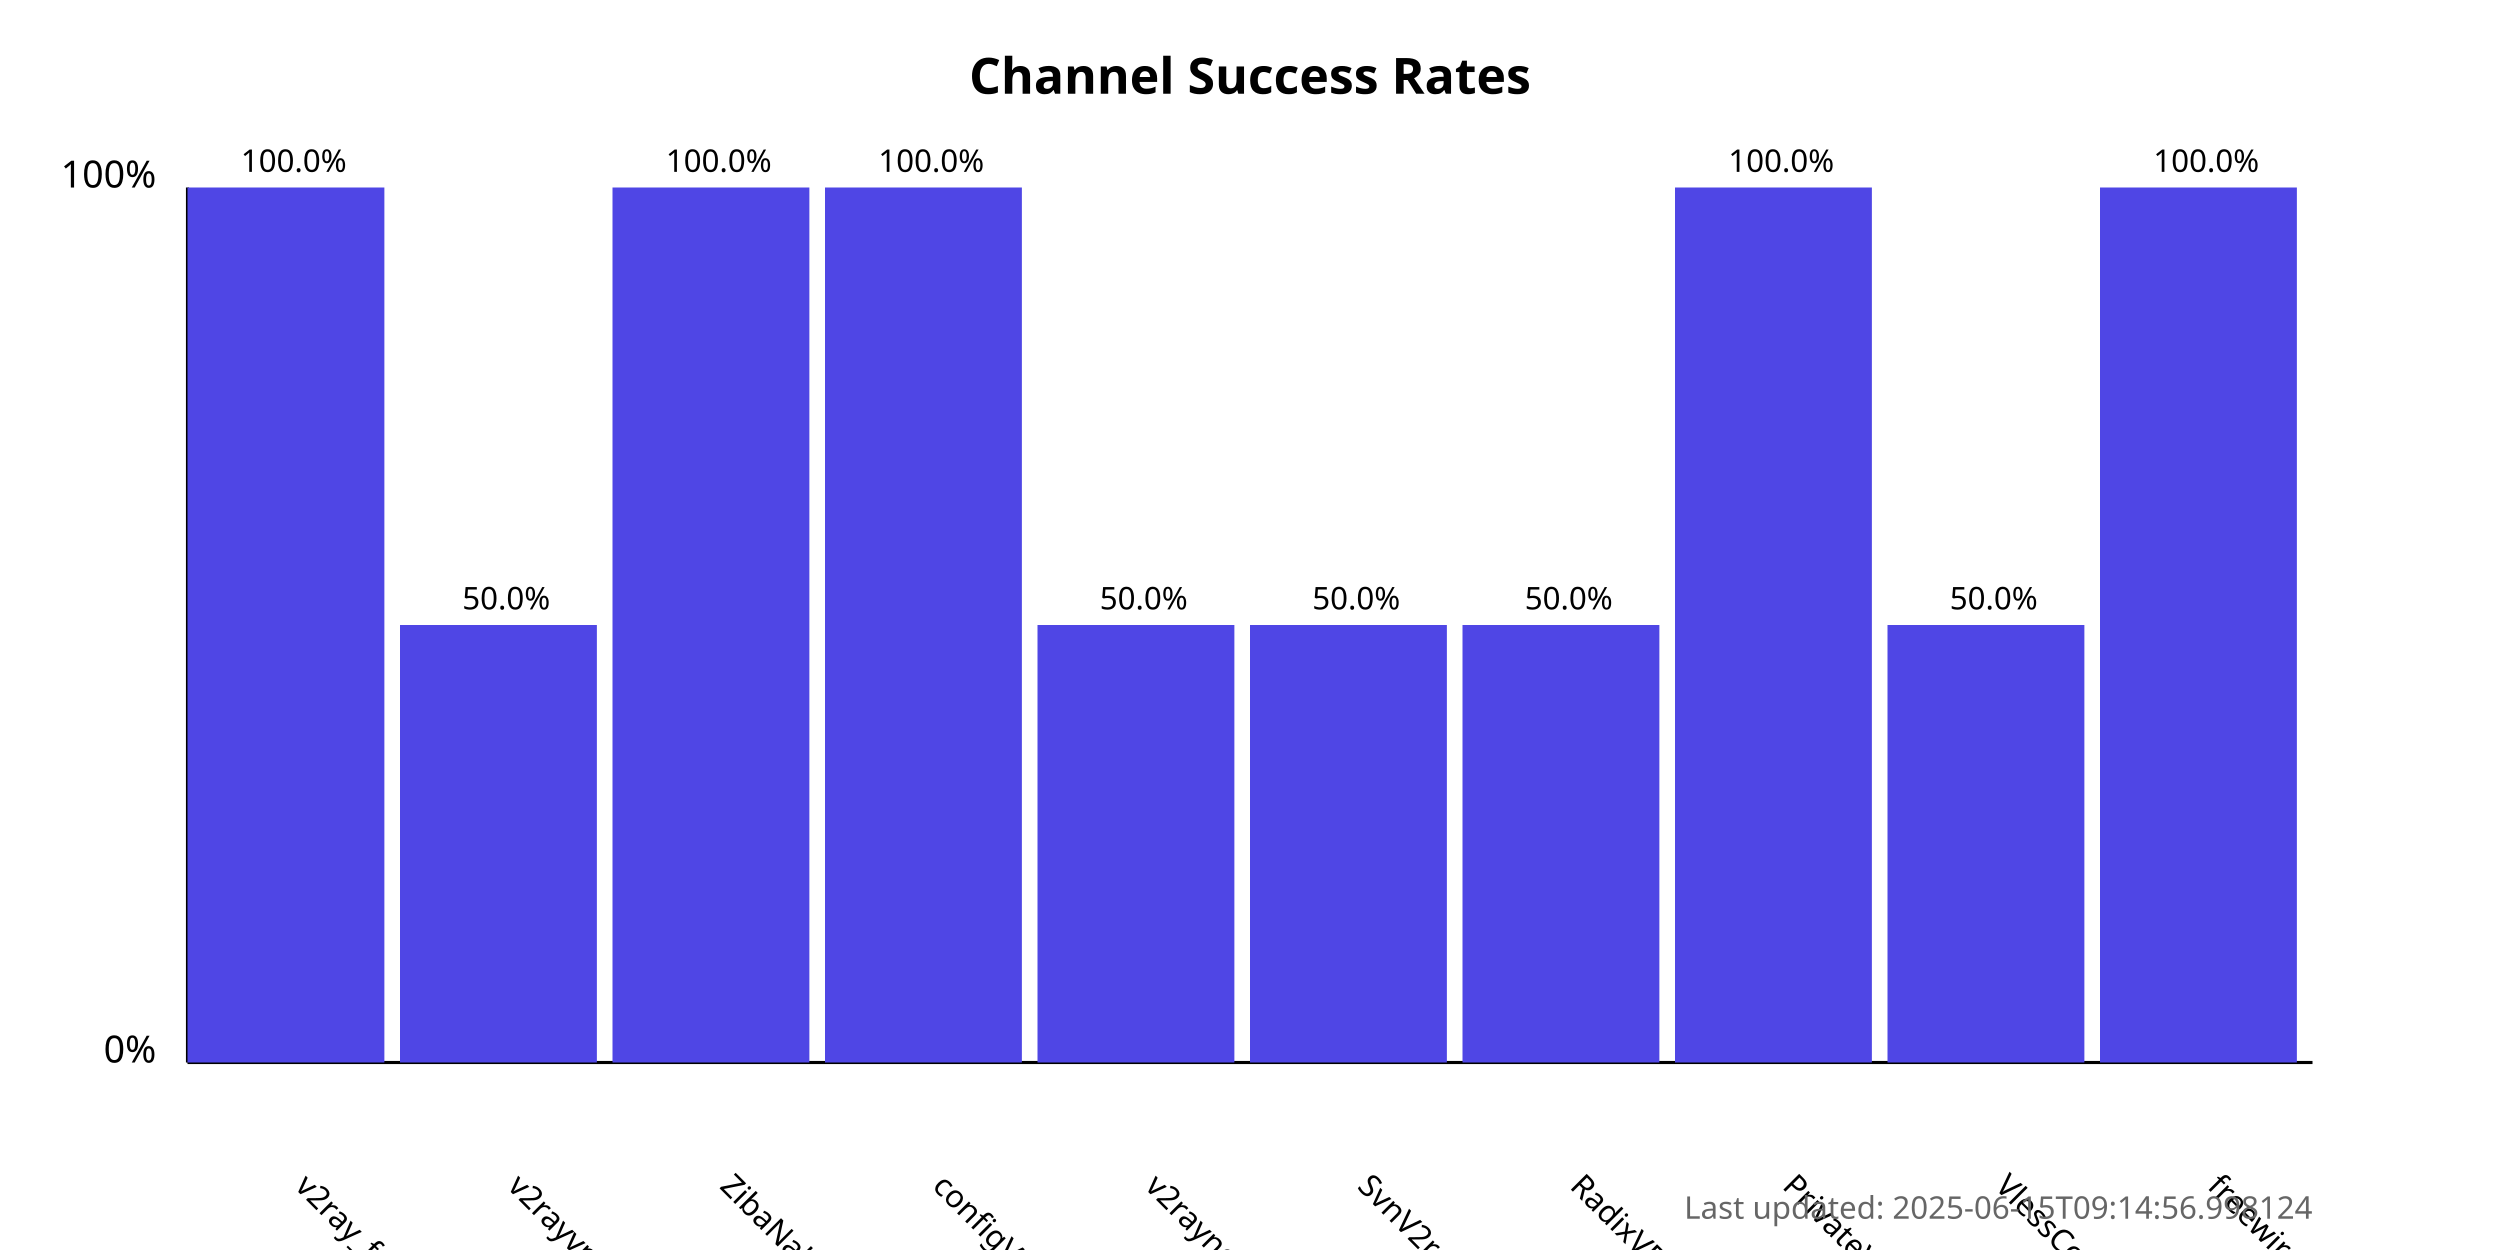
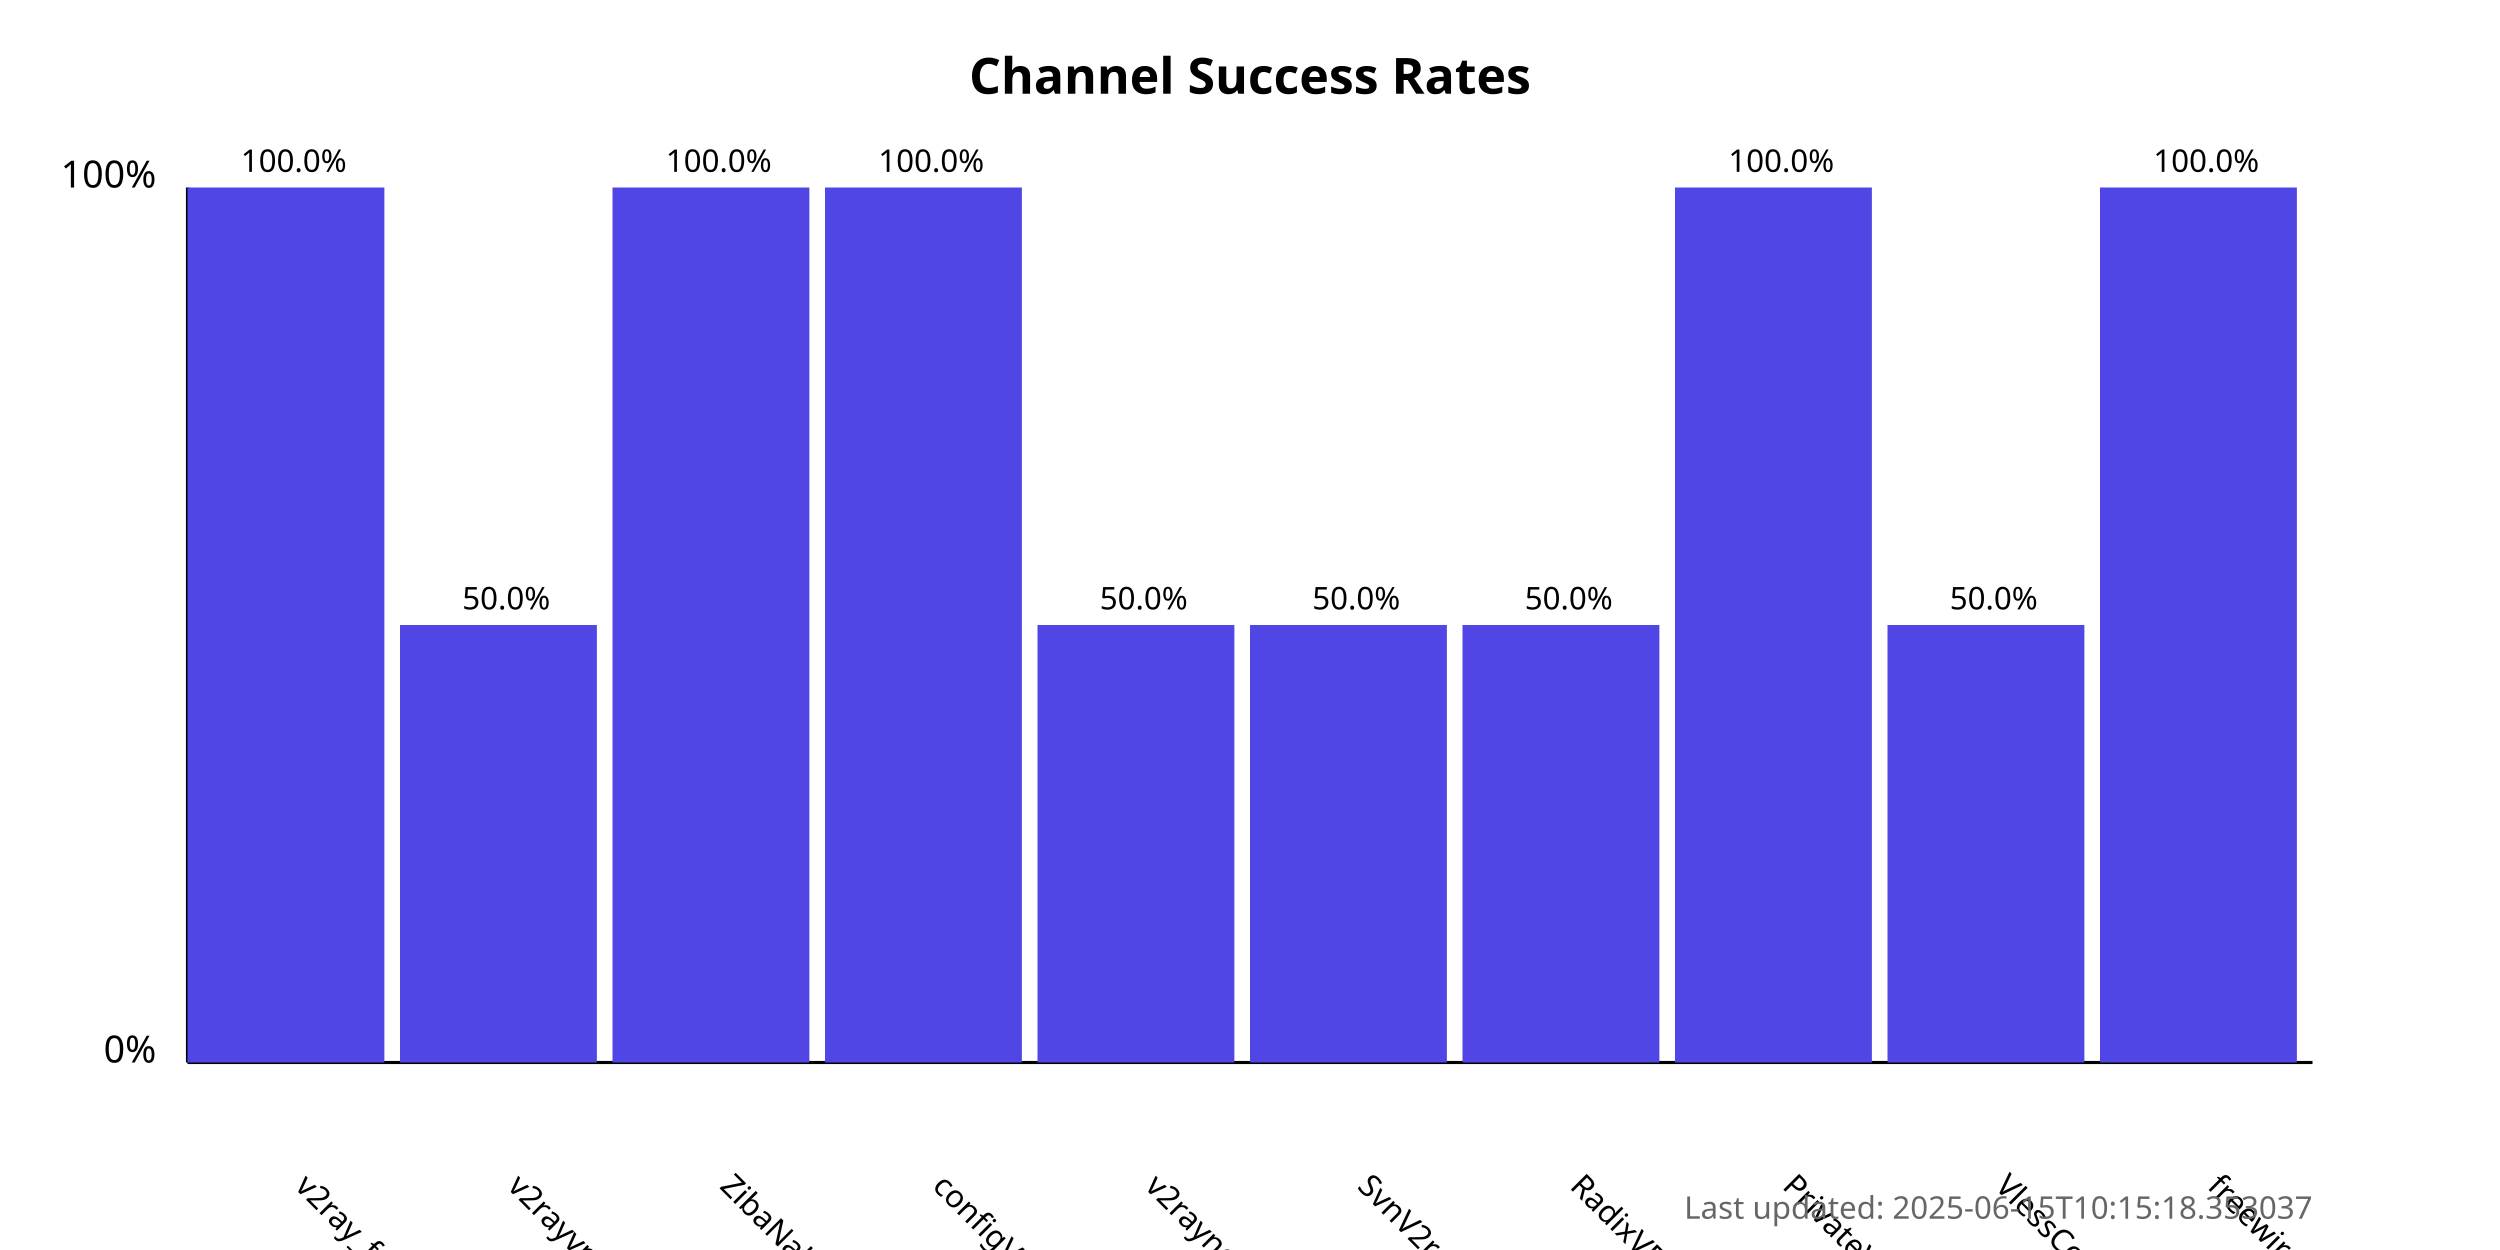
<svg xmlns="http://www.w3.org/2000/svg" width="800" height="400">
  <style>
            .chart-title { font: bold 16px sans-serif; }
            .axis-label { font: 12px sans-serif; }
            .tick-label { font: 10px sans-serif; }
            .bar { fill: #4f46e5; }
            .bar:hover { fill: #6366f1; }
            .timestamp { font: 10px sans-serif; fill: #666; }
        </style>
  <text x="400.0" y="30" text-anchor="middle" class="chart-title">
            Channel Success Rates
        </text>
  <line x1="60" y1="340" x2="60" y2="60" stroke="black" stroke-width="1" />
  <line x1="60" y1="340" x2="740" y2="340" stroke="black" stroke-width="1" />
  <text x="50" y="340" text-anchor="end" class="axis-label">0%</text>
  <text x="50" y="60" text-anchor="end" class="axis-label">100%</text>
  <g>
    <rect x="60" y="60.0" width="63.0" height="280.0" class="bar" />
    <text x="94.0" y="380" transform="rotate(45, 94.0, 380)" text-anchor="start" class="tick-label">
                v2ray_free_conf
            </text>
    <text x="94.0" y="55.0" text-anchor="middle" class="tick-label">
                100.0%
            </text>
  </g>
  <g>
    <rect x="128.0" y="200.0" width="63.0" height="140.0" class="bar" />
    <text x="162.0" y="380" transform="rotate(45, 162.0, 380)" text-anchor="start" class="tick-label">
                v2rayvpno
            </text>
    <text x="162.0" y="195.0" text-anchor="middle" class="tick-label">
                50.0%
            </text>
  </g>
  <g>
    <rect x="196.0" y="60.0" width="63.0" height="280.0" class="bar" />
    <text x="230.0" y="380" transform="rotate(45, 230.0, 380)" text-anchor="start" class="tick-label">
                ZibaNabz
            </text>
    <text x="230.0" y="55.0" text-anchor="middle" class="tick-label">
                100.0%
            </text>
  </g>
  <g>
    <rect x="264.0" y="60.0" width="63.0" height="280.0" class="bar" />
    <text x="298.0" y="380" transform="rotate(45, 298.0, 380)" text-anchor="start" class="tick-label">
                configV2rayForFree
            </text>
    <text x="298.0" y="55.0" text-anchor="middle" class="tick-label">
                100.0%
            </text>
  </g>
  <g>
    <rect x="332.0" y="200.0" width="63.0" height="140.0" class="bar" />
    <text x="366.0" y="380" transform="rotate(45, 366.0, 380)" text-anchor="start" class="tick-label">
                v2rayngvpn
            </text>
    <text x="366.0" y="195.0" text-anchor="middle" class="tick-label">
                50.0%
            </text>
  </g>
  <g>
    <rect x="400.0" y="200.0" width="63.0" height="140.0" class="bar" />
    <text x="434.0" y="380" transform="rotate(45, 434.0, 380)" text-anchor="start" class="tick-label">
                SvnV2ray
            </text>
    <text x="434.0" y="195.0" text-anchor="middle" class="tick-label">
                50.0%
            </text>
  </g>
  <g>
    <rect x="468.0" y="200.0" width="63.0" height="140.0" class="bar" />
    <text x="502.0" y="380" transform="rotate(45, 502.0, 380)" text-anchor="start" class="tick-label">
                RadixVPN
            </text>
    <text x="502.0" y="195.0" text-anchor="middle" class="tick-label">
                50.0%
            </text>
  </g>
  <g>
    <rect x="536.0" y="60.0" width="63.0" height="280.0" class="bar" />
    <text x="570.0" y="380" transform="rotate(45, 570.0, 380)" text-anchor="start" class="tick-label">
                PrivateVPNs
            </text>
    <text x="570.0" y="55.0" text-anchor="middle" class="tick-label">
                100.0%
            </text>
  </g>
  <g>
    <rect x="604.0" y="200.0" width="63.0" height="140.0" class="bar" />
    <text x="638.0" y="380" transform="rotate(45, 638.0, 380)" text-anchor="start" class="tick-label">
                VlessConfig
            </text>
    <text x="638.0" y="195.0" text-anchor="middle" class="tick-label">
                50.0%
            </text>
  </g>
  <g>
    <rect x="672.0" y="60.0" width="63.0" height="280.0" class="bar" />
    <text x="706.0" y="380" transform="rotate(45, 706.0, 380)" text-anchor="start" class="tick-label">
                freewireguard
            </text>
    <text x="706.0" y="55.0" text-anchor="middle" class="tick-label">
                100.0%
            </text>
  </g>
  <text x="740" y="390" text-anchor="end" class="timestamp">
-             Last updated: 2025-06-15T09:14:56.998124
+             Last updated: 2025-06-15T10:15:18.353037
        </text>
</svg>
